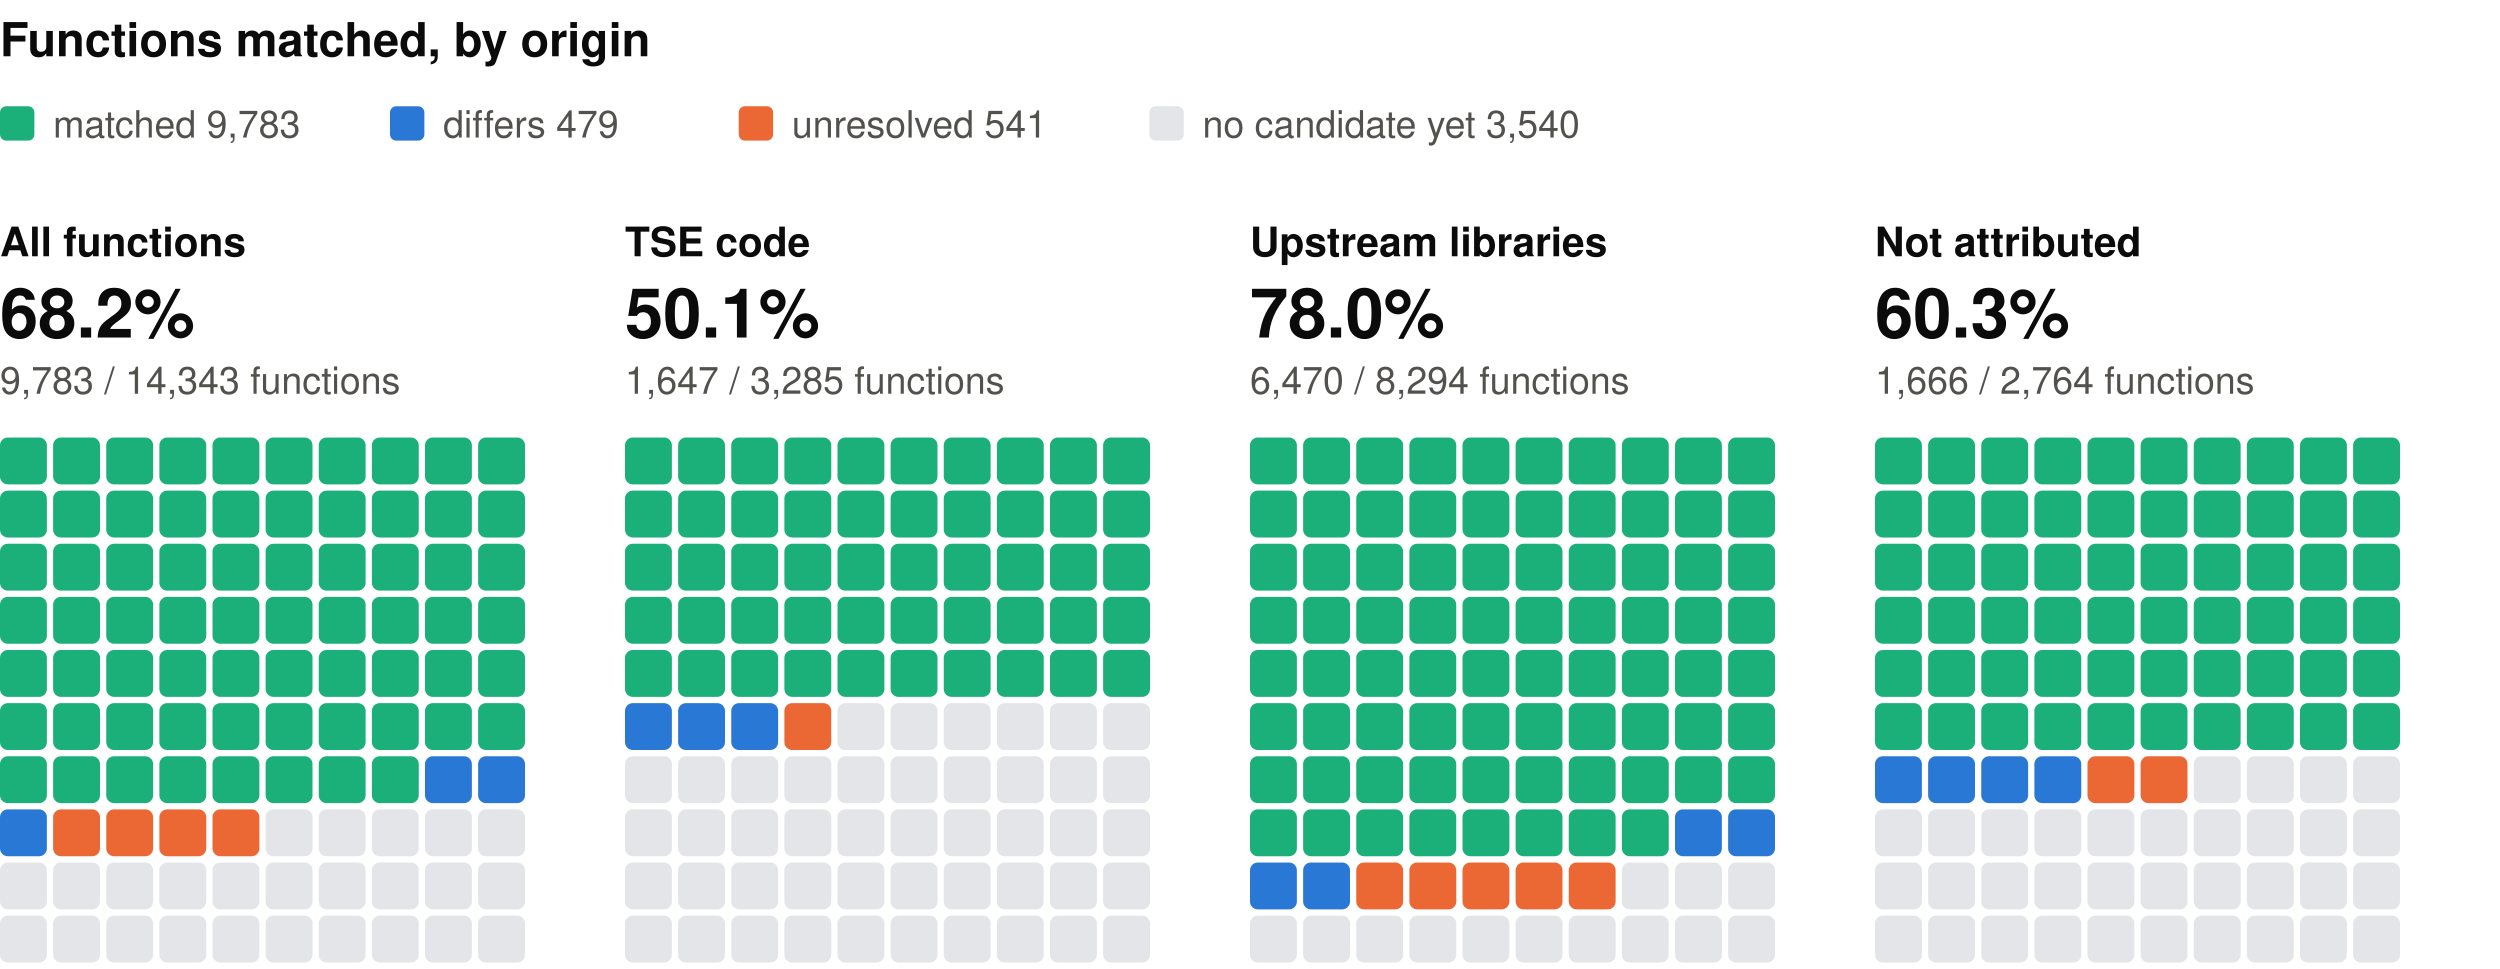
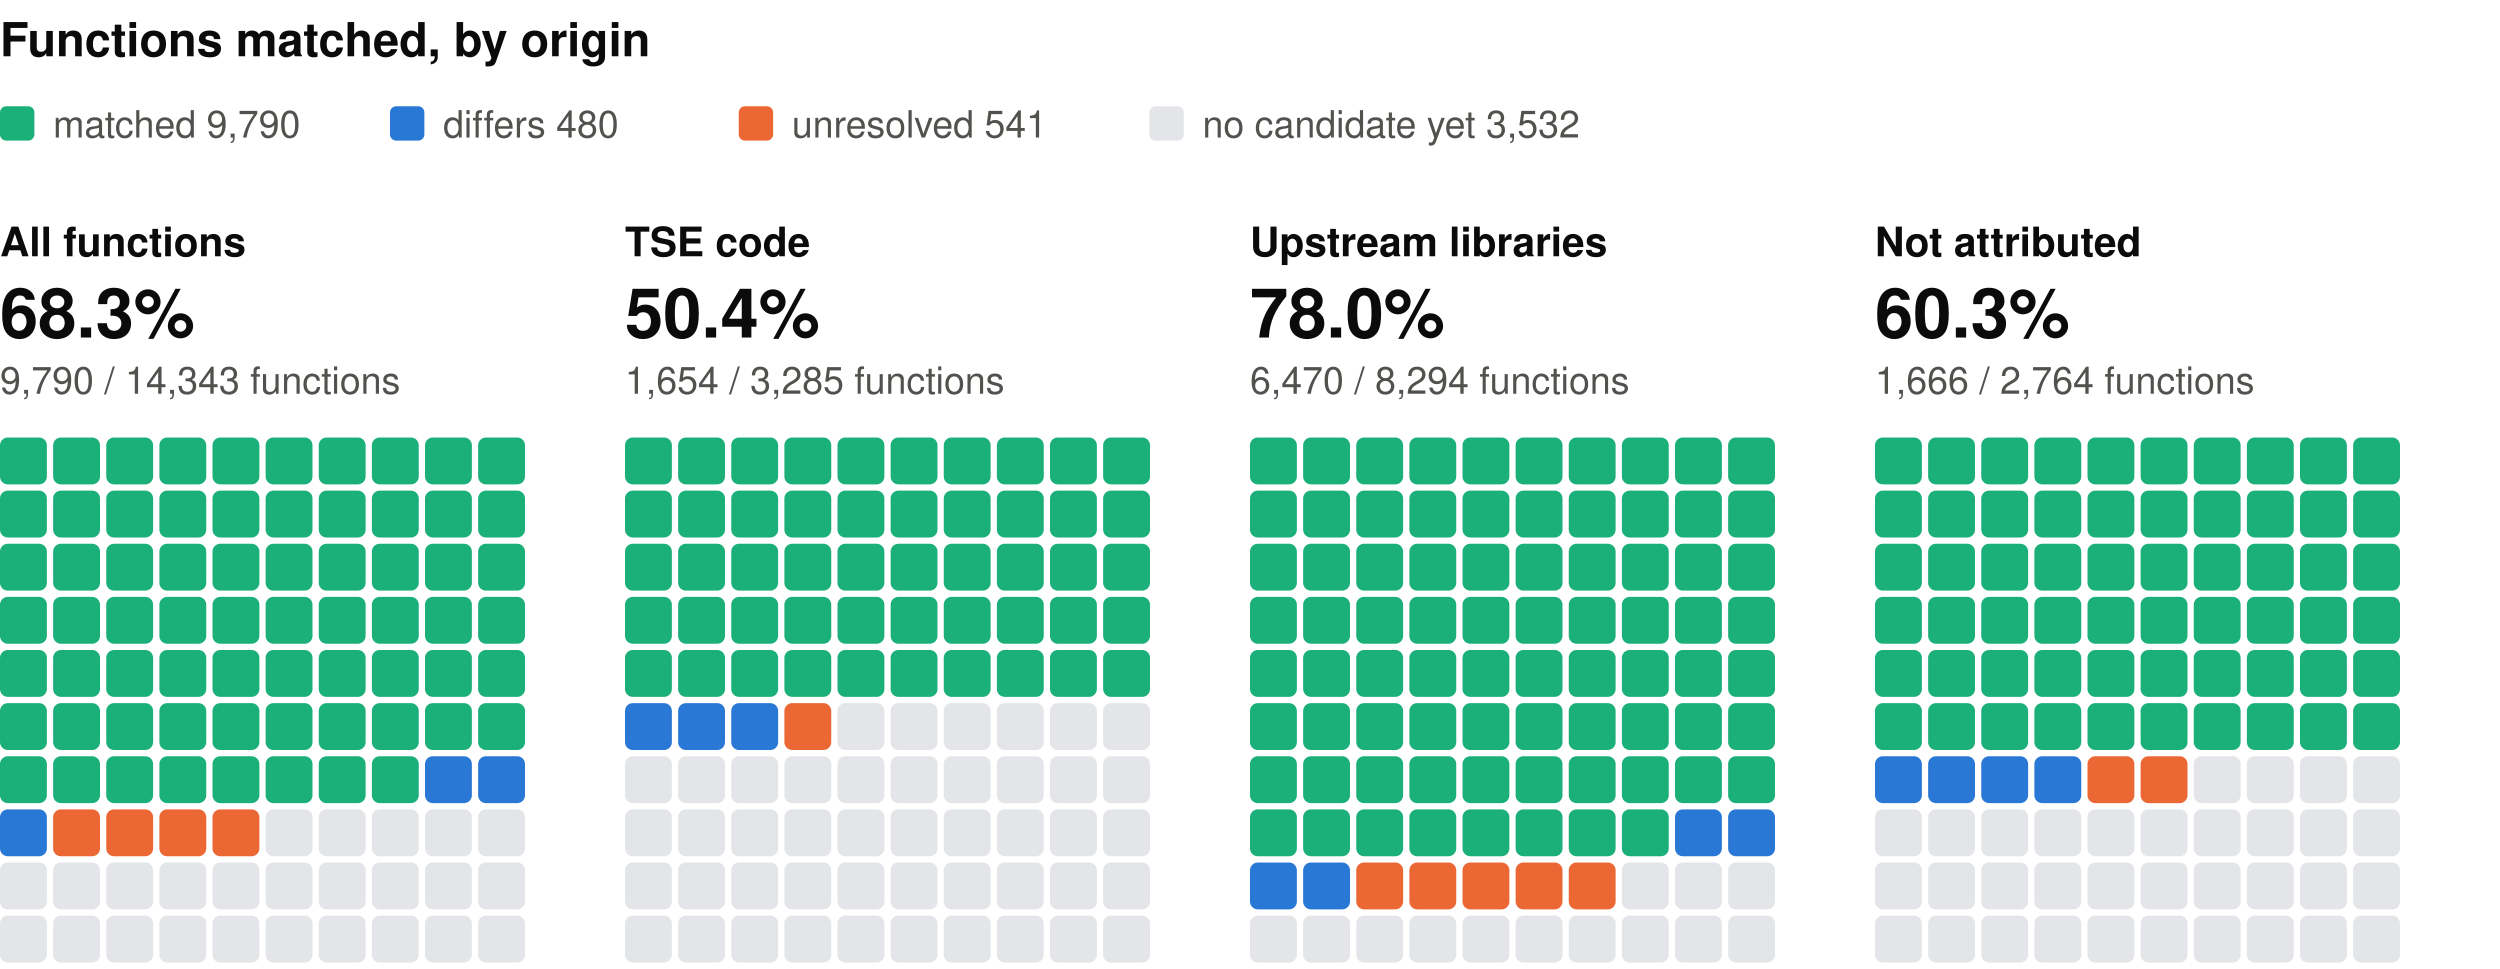
<svg xmlns="http://www.w3.org/2000/svg" width="800" height="310" viewBox="0 0 800 310" role="img" aria-label="Functions matched, by origin: one square per percent, coloured by verdict" font-family="system-ui, -apple-system, 'Segoe UI', Helvetica, Arial, sans-serif">
  <text x="0" y="18" font-size="15" fill="#0b0b0b" font-weight="600">Functions matched, by origin</text>
  <rect x="0" y="34" width="11" height="11" rx="2" fill="#1baf7a" />
-   <text x="17" y="44" font-size="12" fill="#52514e">matched 9,783</text>
+   <text x="17" y="44" font-size="12" fill="#52514e">matched 9,790</text>
  <rect x="124.8" y="34" width="11" height="11" rx="2" fill="#2a78d6" />
-   <text x="141.8" y="44" font-size="12" fill="#52514e">differs 479</text>
+   <text x="141.8" y="44" font-size="12" fill="#52514e">differs 480</text>
  <rect x="236.4" y="34" width="11" height="11" rx="2" fill="#eb6834" />
  <text x="253.4" y="44" font-size="12" fill="#52514e">unresolved 541</text>
  <rect x="367.8" y="34" width="11" height="11" rx="2" fill="#e3e5e8" />
-   <text x="384.8" y="44" font-size="12" fill="#52514e">no candidate yet 3,540</text>
+   <text x="384.8" y="44" font-size="12" fill="#52514e">no candidate yet 3,532</text>
  <text x="0" y="82" font-size="13" fill="#0b0b0b" font-weight="600">All functions</text>
-   <text x="0" y="108" font-size="22" fill="#0b0b0b" font-weight="600">68.2%</text>
-   <text x="0" y="126" font-size="12" fill="#52514e">9,783 / 14,343 functions</text>
+   <text x="0" y="108" font-size="22" fill="#0b0b0b" font-weight="600">68.3%</text>
+   <text x="0" y="126" font-size="12" fill="#52514e">9,790 / 14,343 functions</text>
  <rect x="0" y="140" width="15" height="15" rx="2.5" fill="#1baf7a" />
  <rect x="17" y="140" width="15" height="15" rx="2.5" fill="#1baf7a" />
  <rect x="34" y="140" width="15" height="15" rx="2.5" fill="#1baf7a" />
  <rect x="51" y="140" width="15" height="15" rx="2.5" fill="#1baf7a" />
  <rect x="68" y="140" width="15" height="15" rx="2.5" fill="#1baf7a" />
  <rect x="85" y="140" width="15" height="15" rx="2.5" fill="#1baf7a" />
  <rect x="102" y="140" width="15" height="15" rx="2.5" fill="#1baf7a" />
  <rect x="119" y="140" width="15" height="15" rx="2.5" fill="#1baf7a" />
  <rect x="136" y="140" width="15" height="15" rx="2.5" fill="#1baf7a" />
  <rect x="153" y="140" width="15" height="15" rx="2.5" fill="#1baf7a" />
  <rect x="0" y="157" width="15" height="15" rx="2.5" fill="#1baf7a" />
  <rect x="17" y="157" width="15" height="15" rx="2.5" fill="#1baf7a" />
  <rect x="34" y="157" width="15" height="15" rx="2.5" fill="#1baf7a" />
  <rect x="51" y="157" width="15" height="15" rx="2.5" fill="#1baf7a" />
  <rect x="68" y="157" width="15" height="15" rx="2.5" fill="#1baf7a" />
  <rect x="85" y="157" width="15" height="15" rx="2.5" fill="#1baf7a" />
  <rect x="102" y="157" width="15" height="15" rx="2.5" fill="#1baf7a" />
  <rect x="119" y="157" width="15" height="15" rx="2.5" fill="#1baf7a" />
  <rect x="136" y="157" width="15" height="15" rx="2.5" fill="#1baf7a" />
  <rect x="153" y="157" width="15" height="15" rx="2.5" fill="#1baf7a" />
  <rect x="0" y="174" width="15" height="15" rx="2.5" fill="#1baf7a" />
  <rect x="17" y="174" width="15" height="15" rx="2.5" fill="#1baf7a" />
  <rect x="34" y="174" width="15" height="15" rx="2.5" fill="#1baf7a" />
  <rect x="51" y="174" width="15" height="15" rx="2.5" fill="#1baf7a" />
  <rect x="68" y="174" width="15" height="15" rx="2.5" fill="#1baf7a" />
  <rect x="85" y="174" width="15" height="15" rx="2.5" fill="#1baf7a" />
  <rect x="102" y="174" width="15" height="15" rx="2.5" fill="#1baf7a" />
  <rect x="119" y="174" width="15" height="15" rx="2.5" fill="#1baf7a" />
  <rect x="136" y="174" width="15" height="15" rx="2.5" fill="#1baf7a" />
  <rect x="153" y="174" width="15" height="15" rx="2.5" fill="#1baf7a" />
  <rect x="0" y="191" width="15" height="15" rx="2.5" fill="#1baf7a" />
  <rect x="17" y="191" width="15" height="15" rx="2.5" fill="#1baf7a" />
  <rect x="34" y="191" width="15" height="15" rx="2.5" fill="#1baf7a" />
  <rect x="51" y="191" width="15" height="15" rx="2.5" fill="#1baf7a" />
  <rect x="68" y="191" width="15" height="15" rx="2.5" fill="#1baf7a" />
  <rect x="85" y="191" width="15" height="15" rx="2.5" fill="#1baf7a" />
  <rect x="102" y="191" width="15" height="15" rx="2.5" fill="#1baf7a" />
  <rect x="119" y="191" width="15" height="15" rx="2.5" fill="#1baf7a" />
  <rect x="136" y="191" width="15" height="15" rx="2.5" fill="#1baf7a" />
  <rect x="153" y="191" width="15" height="15" rx="2.5" fill="#1baf7a" />
  <rect x="0" y="208" width="15" height="15" rx="2.5" fill="#1baf7a" />
  <rect x="17" y="208" width="15" height="15" rx="2.5" fill="#1baf7a" />
  <rect x="34" y="208" width="15" height="15" rx="2.5" fill="#1baf7a" />
  <rect x="51" y="208" width="15" height="15" rx="2.5" fill="#1baf7a" />
  <rect x="68" y="208" width="15" height="15" rx="2.5" fill="#1baf7a" />
  <rect x="85" y="208" width="15" height="15" rx="2.5" fill="#1baf7a" />
  <rect x="102" y="208" width="15" height="15" rx="2.5" fill="#1baf7a" />
  <rect x="119" y="208" width="15" height="15" rx="2.5" fill="#1baf7a" />
  <rect x="136" y="208" width="15" height="15" rx="2.5" fill="#1baf7a" />
  <rect x="153" y="208" width="15" height="15" rx="2.5" fill="#1baf7a" />
  <rect x="0" y="225" width="15" height="15" rx="2.5" fill="#1baf7a" />
  <rect x="17" y="225" width="15" height="15" rx="2.5" fill="#1baf7a" />
  <rect x="34" y="225" width="15" height="15" rx="2.5" fill="#1baf7a" />
  <rect x="51" y="225" width="15" height="15" rx="2.5" fill="#1baf7a" />
  <rect x="68" y="225" width="15" height="15" rx="2.5" fill="#1baf7a" />
  <rect x="85" y="225" width="15" height="15" rx="2.5" fill="#1baf7a" />
  <rect x="102" y="225" width="15" height="15" rx="2.5" fill="#1baf7a" />
  <rect x="119" y="225" width="15" height="15" rx="2.5" fill="#1baf7a" />
  <rect x="136" y="225" width="15" height="15" rx="2.5" fill="#1baf7a" />
  <rect x="153" y="225" width="15" height="15" rx="2.5" fill="#1baf7a" />
  <rect x="0" y="242" width="15" height="15" rx="2.5" fill="#1baf7a" />
  <rect x="17" y="242" width="15" height="15" rx="2.5" fill="#1baf7a" />
  <rect x="34" y="242" width="15" height="15" rx="2.5" fill="#1baf7a" />
  <rect x="51" y="242" width="15" height="15" rx="2.5" fill="#1baf7a" />
  <rect x="68" y="242" width="15" height="15" rx="2.5" fill="#1baf7a" />
  <rect x="85" y="242" width="15" height="15" rx="2.5" fill="#1baf7a" />
  <rect x="102" y="242" width="15" height="15" rx="2.5" fill="#1baf7a" />
  <rect x="119" y="242" width="15" height="15" rx="2.5" fill="#1baf7a" />
  <rect x="136" y="242" width="15" height="15" rx="2.5" fill="#2a78d6" />
  <rect x="153" y="242" width="15" height="15" rx="2.5" fill="#2a78d6" />
  <rect x="0" y="259" width="15" height="15" rx="2.5" fill="#2a78d6" />
  <rect x="17" y="259" width="15" height="15" rx="2.5" fill="#eb6834" />
  <rect x="34" y="259" width="15" height="15" rx="2.5" fill="#eb6834" />
  <rect x="51" y="259" width="15" height="15" rx="2.5" fill="#eb6834" />
  <rect x="68" y="259" width="15" height="15" rx="2.5" fill="#eb6834" />
  <rect x="85" y="259" width="15" height="15" rx="2.5" fill="#e3e5e8" />
  <rect x="102" y="259" width="15" height="15" rx="2.5" fill="#e3e5e8" />
  <rect x="119" y="259" width="15" height="15" rx="2.5" fill="#e3e5e8" />
  <rect x="136" y="259" width="15" height="15" rx="2.5" fill="#e3e5e8" />
  <rect x="153" y="259" width="15" height="15" rx="2.5" fill="#e3e5e8" />
  <rect x="0" y="276" width="15" height="15" rx="2.5" fill="#e3e5e8" />
  <rect x="17" y="276" width="15" height="15" rx="2.5" fill="#e3e5e8" />
  <rect x="34" y="276" width="15" height="15" rx="2.5" fill="#e3e5e8" />
  <rect x="51" y="276" width="15" height="15" rx="2.5" fill="#e3e5e8" />
  <rect x="68" y="276" width="15" height="15" rx="2.5" fill="#e3e5e8" />
  <rect x="85" y="276" width="15" height="15" rx="2.5" fill="#e3e5e8" />
  <rect x="102" y="276" width="15" height="15" rx="2.5" fill="#e3e5e8" />
  <rect x="119" y="276" width="15" height="15" rx="2.5" fill="#e3e5e8" />
  <rect x="136" y="276" width="15" height="15" rx="2.5" fill="#e3e5e8" />
  <rect x="153" y="276" width="15" height="15" rx="2.5" fill="#e3e5e8" />
  <rect x="0" y="293" width="15" height="15" rx="2.5" fill="#e3e5e8" />
  <rect x="17" y="293" width="15" height="15" rx="2.5" fill="#e3e5e8" />
  <rect x="34" y="293" width="15" height="15" rx="2.5" fill="#e3e5e8" />
  <rect x="51" y="293" width="15" height="15" rx="2.5" fill="#e3e5e8" />
  <rect x="68" y="293" width="15" height="15" rx="2.5" fill="#e3e5e8" />
  <rect x="85" y="293" width="15" height="15" rx="2.5" fill="#e3e5e8" />
  <rect x="102" y="293" width="15" height="15" rx="2.5" fill="#e3e5e8" />
  <rect x="119" y="293" width="15" height="15" rx="2.5" fill="#e3e5e8" />
  <rect x="136" y="293" width="15" height="15" rx="2.5" fill="#e3e5e8" />
  <rect x="153" y="293" width="15" height="15" rx="2.5" fill="#e3e5e8" />
  <text x="200" y="82" font-size="13" fill="#0b0b0b" font-weight="600">TSE code</text>
-   <text x="200" y="108" font-size="22" fill="#0b0b0b" font-weight="600">50.1%</text>
-   <text x="200" y="126" font-size="12" fill="#52514e">1,647 / 3,285 functions</text>
+   <text x="200" y="108" font-size="22" fill="#0b0b0b" font-weight="600">50.4%</text>
+   <text x="200" y="126" font-size="12" fill="#52514e">1,654 / 3,285 functions</text>
  <rect x="200" y="140" width="15" height="15" rx="2.5" fill="#1baf7a" />
  <rect x="217" y="140" width="15" height="15" rx="2.5" fill="#1baf7a" />
  <rect x="234" y="140" width="15" height="15" rx="2.5" fill="#1baf7a" />
  <rect x="251" y="140" width="15" height="15" rx="2.5" fill="#1baf7a" />
  <rect x="268" y="140" width="15" height="15" rx="2.5" fill="#1baf7a" />
  <rect x="285" y="140" width="15" height="15" rx="2.5" fill="#1baf7a" />
  <rect x="302" y="140" width="15" height="15" rx="2.5" fill="#1baf7a" />
  <rect x="319" y="140" width="15" height="15" rx="2.5" fill="#1baf7a" />
  <rect x="336" y="140" width="15" height="15" rx="2.5" fill="#1baf7a" />
  <rect x="353" y="140" width="15" height="15" rx="2.5" fill="#1baf7a" />
  <rect x="200" y="157" width="15" height="15" rx="2.5" fill="#1baf7a" />
  <rect x="217" y="157" width="15" height="15" rx="2.5" fill="#1baf7a" />
  <rect x="234" y="157" width="15" height="15" rx="2.5" fill="#1baf7a" />
  <rect x="251" y="157" width="15" height="15" rx="2.5" fill="#1baf7a" />
  <rect x="268" y="157" width="15" height="15" rx="2.5" fill="#1baf7a" />
  <rect x="285" y="157" width="15" height="15" rx="2.5" fill="#1baf7a" />
  <rect x="302" y="157" width="15" height="15" rx="2.5" fill="#1baf7a" />
  <rect x="319" y="157" width="15" height="15" rx="2.5" fill="#1baf7a" />
  <rect x="336" y="157" width="15" height="15" rx="2.5" fill="#1baf7a" />
  <rect x="353" y="157" width="15" height="15" rx="2.5" fill="#1baf7a" />
  <rect x="200" y="174" width="15" height="15" rx="2.5" fill="#1baf7a" />
  <rect x="217" y="174" width="15" height="15" rx="2.5" fill="#1baf7a" />
  <rect x="234" y="174" width="15" height="15" rx="2.5" fill="#1baf7a" />
  <rect x="251" y="174" width="15" height="15" rx="2.5" fill="#1baf7a" />
  <rect x="268" y="174" width="15" height="15" rx="2.5" fill="#1baf7a" />
  <rect x="285" y="174" width="15" height="15" rx="2.5" fill="#1baf7a" />
  <rect x="302" y="174" width="15" height="15" rx="2.5" fill="#1baf7a" />
  <rect x="319" y="174" width="15" height="15" rx="2.5" fill="#1baf7a" />
  <rect x="336" y="174" width="15" height="15" rx="2.5" fill="#1baf7a" />
  <rect x="353" y="174" width="15" height="15" rx="2.5" fill="#1baf7a" />
  <rect x="200" y="191" width="15" height="15" rx="2.5" fill="#1baf7a" />
  <rect x="217" y="191" width="15" height="15" rx="2.5" fill="#1baf7a" />
  <rect x="234" y="191" width="15" height="15" rx="2.5" fill="#1baf7a" />
  <rect x="251" y="191" width="15" height="15" rx="2.5" fill="#1baf7a" />
  <rect x="268" y="191" width="15" height="15" rx="2.5" fill="#1baf7a" />
  <rect x="285" y="191" width="15" height="15" rx="2.5" fill="#1baf7a" />
  <rect x="302" y="191" width="15" height="15" rx="2.5" fill="#1baf7a" />
  <rect x="319" y="191" width="15" height="15" rx="2.5" fill="#1baf7a" />
  <rect x="336" y="191" width="15" height="15" rx="2.5" fill="#1baf7a" />
  <rect x="353" y="191" width="15" height="15" rx="2.5" fill="#1baf7a" />
  <rect x="200" y="208" width="15" height="15" rx="2.5" fill="#1baf7a" />
  <rect x="217" y="208" width="15" height="15" rx="2.5" fill="#1baf7a" />
  <rect x="234" y="208" width="15" height="15" rx="2.5" fill="#1baf7a" />
  <rect x="251" y="208" width="15" height="15" rx="2.5" fill="#1baf7a" />
  <rect x="268" y="208" width="15" height="15" rx="2.5" fill="#1baf7a" />
  <rect x="285" y="208" width="15" height="15" rx="2.5" fill="#1baf7a" />
  <rect x="302" y="208" width="15" height="15" rx="2.5" fill="#1baf7a" />
  <rect x="319" y="208" width="15" height="15" rx="2.5" fill="#1baf7a" />
  <rect x="336" y="208" width="15" height="15" rx="2.5" fill="#1baf7a" />
  <rect x="353" y="208" width="15" height="15" rx="2.5" fill="#1baf7a" />
  <rect x="200" y="225" width="15" height="15" rx="2.5" fill="#2a78d6" />
  <rect x="217" y="225" width="15" height="15" rx="2.5" fill="#2a78d6" />
  <rect x="234" y="225" width="15" height="15" rx="2.5" fill="#2a78d6" />
  <rect x="251" y="225" width="15" height="15" rx="2.5" fill="#eb6834" />
  <rect x="268" y="225" width="15" height="15" rx="2.5" fill="#e3e5e8" />
  <rect x="285" y="225" width="15" height="15" rx="2.5" fill="#e3e5e8" />
  <rect x="302" y="225" width="15" height="15" rx="2.5" fill="#e3e5e8" />
  <rect x="319" y="225" width="15" height="15" rx="2.5" fill="#e3e5e8" />
  <rect x="336" y="225" width="15" height="15" rx="2.5" fill="#e3e5e8" />
  <rect x="353" y="225" width="15" height="15" rx="2.5" fill="#e3e5e8" />
  <rect x="200" y="242" width="15" height="15" rx="2.5" fill="#e3e5e8" />
  <rect x="217" y="242" width="15" height="15" rx="2.5" fill="#e3e5e8" />
  <rect x="234" y="242" width="15" height="15" rx="2.5" fill="#e3e5e8" />
  <rect x="251" y="242" width="15" height="15" rx="2.5" fill="#e3e5e8" />
  <rect x="268" y="242" width="15" height="15" rx="2.5" fill="#e3e5e8" />
  <rect x="285" y="242" width="15" height="15" rx="2.5" fill="#e3e5e8" />
  <rect x="302" y="242" width="15" height="15" rx="2.5" fill="#e3e5e8" />
  <rect x="319" y="242" width="15" height="15" rx="2.5" fill="#e3e5e8" />
  <rect x="336" y="242" width="15" height="15" rx="2.5" fill="#e3e5e8" />
  <rect x="353" y="242" width="15" height="15" rx="2.5" fill="#e3e5e8" />
  <rect x="200" y="259" width="15" height="15" rx="2.5" fill="#e3e5e8" />
  <rect x="217" y="259" width="15" height="15" rx="2.5" fill="#e3e5e8" />
  <rect x="234" y="259" width="15" height="15" rx="2.5" fill="#e3e5e8" />
  <rect x="251" y="259" width="15" height="15" rx="2.5" fill="#e3e5e8" />
  <rect x="268" y="259" width="15" height="15" rx="2.5" fill="#e3e5e8" />
  <rect x="285" y="259" width="15" height="15" rx="2.5" fill="#e3e5e8" />
  <rect x="302" y="259" width="15" height="15" rx="2.5" fill="#e3e5e8" />
  <rect x="319" y="259" width="15" height="15" rx="2.5" fill="#e3e5e8" />
  <rect x="336" y="259" width="15" height="15" rx="2.5" fill="#e3e5e8" />
  <rect x="353" y="259" width="15" height="15" rx="2.5" fill="#e3e5e8" />
  <rect x="200" y="276" width="15" height="15" rx="2.5" fill="#e3e5e8" />
  <rect x="217" y="276" width="15" height="15" rx="2.5" fill="#e3e5e8" />
  <rect x="234" y="276" width="15" height="15" rx="2.5" fill="#e3e5e8" />
  <rect x="251" y="276" width="15" height="15" rx="2.5" fill="#e3e5e8" />
  <rect x="268" y="276" width="15" height="15" rx="2.5" fill="#e3e5e8" />
  <rect x="285" y="276" width="15" height="15" rx="2.5" fill="#e3e5e8" />
  <rect x="302" y="276" width="15" height="15" rx="2.5" fill="#e3e5e8" />
  <rect x="319" y="276" width="15" height="15" rx="2.5" fill="#e3e5e8" />
  <rect x="336" y="276" width="15" height="15" rx="2.5" fill="#e3e5e8" />
  <rect x="353" y="276" width="15" height="15" rx="2.5" fill="#e3e5e8" />
  <rect x="200" y="293" width="15" height="15" rx="2.5" fill="#e3e5e8" />
  <rect x="217" y="293" width="15" height="15" rx="2.5" fill="#e3e5e8" />
  <rect x="234" y="293" width="15" height="15" rx="2.5" fill="#e3e5e8" />
  <rect x="251" y="293" width="15" height="15" rx="2.5" fill="#e3e5e8" />
  <rect x="268" y="293" width="15" height="15" rx="2.5" fill="#e3e5e8" />
  <rect x="285" y="293" width="15" height="15" rx="2.5" fill="#e3e5e8" />
  <rect x="302" y="293" width="15" height="15" rx="2.5" fill="#e3e5e8" />
  <rect x="319" y="293" width="15" height="15" rx="2.5" fill="#e3e5e8" />
  <rect x="336" y="293" width="15" height="15" rx="2.5" fill="#e3e5e8" />
  <rect x="353" y="293" width="15" height="15" rx="2.5" fill="#e3e5e8" />
  <text x="400" y="82" font-size="13" fill="#0b0b0b" font-weight="600">Upstream libraries</text>
  <text x="400" y="108" font-size="22" fill="#0b0b0b" font-weight="600">78.0%</text>
  <text x="400" y="126" font-size="12" fill="#52514e">6,470 / 8,294 functions</text>
  <rect x="400" y="140" width="15" height="15" rx="2.5" fill="#1baf7a" />
  <rect x="417" y="140" width="15" height="15" rx="2.5" fill="#1baf7a" />
  <rect x="434" y="140" width="15" height="15" rx="2.5" fill="#1baf7a" />
  <rect x="451" y="140" width="15" height="15" rx="2.5" fill="#1baf7a" />
  <rect x="468" y="140" width="15" height="15" rx="2.5" fill="#1baf7a" />
  <rect x="485" y="140" width="15" height="15" rx="2.5" fill="#1baf7a" />
  <rect x="502" y="140" width="15" height="15" rx="2.5" fill="#1baf7a" />
  <rect x="519" y="140" width="15" height="15" rx="2.5" fill="#1baf7a" />
  <rect x="536" y="140" width="15" height="15" rx="2.5" fill="#1baf7a" />
  <rect x="553" y="140" width="15" height="15" rx="2.5" fill="#1baf7a" />
  <rect x="400" y="157" width="15" height="15" rx="2.5" fill="#1baf7a" />
  <rect x="417" y="157" width="15" height="15" rx="2.5" fill="#1baf7a" />
  <rect x="434" y="157" width="15" height="15" rx="2.5" fill="#1baf7a" />
  <rect x="451" y="157" width="15" height="15" rx="2.5" fill="#1baf7a" />
  <rect x="468" y="157" width="15" height="15" rx="2.5" fill="#1baf7a" />
  <rect x="485" y="157" width="15" height="15" rx="2.5" fill="#1baf7a" />
  <rect x="502" y="157" width="15" height="15" rx="2.5" fill="#1baf7a" />
  <rect x="519" y="157" width="15" height="15" rx="2.5" fill="#1baf7a" />
  <rect x="536" y="157" width="15" height="15" rx="2.5" fill="#1baf7a" />
  <rect x="553" y="157" width="15" height="15" rx="2.5" fill="#1baf7a" />
  <rect x="400" y="174" width="15" height="15" rx="2.5" fill="#1baf7a" />
  <rect x="417" y="174" width="15" height="15" rx="2.5" fill="#1baf7a" />
  <rect x="434" y="174" width="15" height="15" rx="2.5" fill="#1baf7a" />
  <rect x="451" y="174" width="15" height="15" rx="2.5" fill="#1baf7a" />
  <rect x="468" y="174" width="15" height="15" rx="2.5" fill="#1baf7a" />
  <rect x="485" y="174" width="15" height="15" rx="2.5" fill="#1baf7a" />
  <rect x="502" y="174" width="15" height="15" rx="2.5" fill="#1baf7a" />
  <rect x="519" y="174" width="15" height="15" rx="2.5" fill="#1baf7a" />
  <rect x="536" y="174" width="15" height="15" rx="2.5" fill="#1baf7a" />
  <rect x="553" y="174" width="15" height="15" rx="2.5" fill="#1baf7a" />
  <rect x="400" y="191" width="15" height="15" rx="2.5" fill="#1baf7a" />
  <rect x="417" y="191" width="15" height="15" rx="2.5" fill="#1baf7a" />
  <rect x="434" y="191" width="15" height="15" rx="2.5" fill="#1baf7a" />
  <rect x="451" y="191" width="15" height="15" rx="2.5" fill="#1baf7a" />
  <rect x="468" y="191" width="15" height="15" rx="2.5" fill="#1baf7a" />
  <rect x="485" y="191" width="15" height="15" rx="2.5" fill="#1baf7a" />
  <rect x="502" y="191" width="15" height="15" rx="2.5" fill="#1baf7a" />
  <rect x="519" y="191" width="15" height="15" rx="2.5" fill="#1baf7a" />
  <rect x="536" y="191" width="15" height="15" rx="2.5" fill="#1baf7a" />
  <rect x="553" y="191" width="15" height="15" rx="2.5" fill="#1baf7a" />
  <rect x="400" y="208" width="15" height="15" rx="2.5" fill="#1baf7a" />
  <rect x="417" y="208" width="15" height="15" rx="2.5" fill="#1baf7a" />
  <rect x="434" y="208" width="15" height="15" rx="2.5" fill="#1baf7a" />
  <rect x="451" y="208" width="15" height="15" rx="2.5" fill="#1baf7a" />
  <rect x="468" y="208" width="15" height="15" rx="2.5" fill="#1baf7a" />
  <rect x="485" y="208" width="15" height="15" rx="2.5" fill="#1baf7a" />
  <rect x="502" y="208" width="15" height="15" rx="2.5" fill="#1baf7a" />
  <rect x="519" y="208" width="15" height="15" rx="2.5" fill="#1baf7a" />
  <rect x="536" y="208" width="15" height="15" rx="2.5" fill="#1baf7a" />
  <rect x="553" y="208" width="15" height="15" rx="2.5" fill="#1baf7a" />
  <rect x="400" y="225" width="15" height="15" rx="2.5" fill="#1baf7a" />
  <rect x="417" y="225" width="15" height="15" rx="2.5" fill="#1baf7a" />
  <rect x="434" y="225" width="15" height="15" rx="2.5" fill="#1baf7a" />
  <rect x="451" y="225" width="15" height="15" rx="2.5" fill="#1baf7a" />
  <rect x="468" y="225" width="15" height="15" rx="2.5" fill="#1baf7a" />
  <rect x="485" y="225" width="15" height="15" rx="2.5" fill="#1baf7a" />
  <rect x="502" y="225" width="15" height="15" rx="2.5" fill="#1baf7a" />
  <rect x="519" y="225" width="15" height="15" rx="2.5" fill="#1baf7a" />
  <rect x="536" y="225" width="15" height="15" rx="2.5" fill="#1baf7a" />
  <rect x="553" y="225" width="15" height="15" rx="2.5" fill="#1baf7a" />
  <rect x="400" y="242" width="15" height="15" rx="2.5" fill="#1baf7a" />
  <rect x="417" y="242" width="15" height="15" rx="2.5" fill="#1baf7a" />
  <rect x="434" y="242" width="15" height="15" rx="2.5" fill="#1baf7a" />
  <rect x="451" y="242" width="15" height="15" rx="2.5" fill="#1baf7a" />
  <rect x="468" y="242" width="15" height="15" rx="2.5" fill="#1baf7a" />
  <rect x="485" y="242" width="15" height="15" rx="2.5" fill="#1baf7a" />
  <rect x="502" y="242" width="15" height="15" rx="2.5" fill="#1baf7a" />
  <rect x="519" y="242" width="15" height="15" rx="2.5" fill="#1baf7a" />
  <rect x="536" y="242" width="15" height="15" rx="2.5" fill="#1baf7a" />
  <rect x="553" y="242" width="15" height="15" rx="2.5" fill="#1baf7a" />
  <rect x="400" y="259" width="15" height="15" rx="2.5" fill="#1baf7a" />
  <rect x="417" y="259" width="15" height="15" rx="2.5" fill="#1baf7a" />
  <rect x="434" y="259" width="15" height="15" rx="2.5" fill="#1baf7a" />
  <rect x="451" y="259" width="15" height="15" rx="2.5" fill="#1baf7a" />
  <rect x="468" y="259" width="15" height="15" rx="2.5" fill="#1baf7a" />
  <rect x="485" y="259" width="15" height="15" rx="2.5" fill="#1baf7a" />
  <rect x="502" y="259" width="15" height="15" rx="2.5" fill="#1baf7a" />
  <rect x="519" y="259" width="15" height="15" rx="2.5" fill="#1baf7a" />
  <rect x="536" y="259" width="15" height="15" rx="2.5" fill="#2a78d6" />
  <rect x="553" y="259" width="15" height="15" rx="2.5" fill="#2a78d6" />
  <rect x="400" y="276" width="15" height="15" rx="2.5" fill="#2a78d6" />
  <rect x="417" y="276" width="15" height="15" rx="2.5" fill="#2a78d6" />
  <rect x="434" y="276" width="15" height="15" rx="2.5" fill="#eb6834" />
  <rect x="451" y="276" width="15" height="15" rx="2.5" fill="#eb6834" />
  <rect x="468" y="276" width="15" height="15" rx="2.5" fill="#eb6834" />
  <rect x="485" y="276" width="15" height="15" rx="2.5" fill="#eb6834" />
  <rect x="502" y="276" width="15" height="15" rx="2.5" fill="#eb6834" />
  <rect x="519" y="276" width="15" height="15" rx="2.5" fill="#e3e5e8" />
  <rect x="536" y="276" width="15" height="15" rx="2.5" fill="#e3e5e8" />
  <rect x="553" y="276" width="15" height="15" rx="2.5" fill="#e3e5e8" />
  <rect x="400" y="293" width="15" height="15" rx="2.5" fill="#e3e5e8" />
  <rect x="417" y="293" width="15" height="15" rx="2.5" fill="#e3e5e8" />
  <rect x="434" y="293" width="15" height="15" rx="2.5" fill="#e3e5e8" />
  <rect x="451" y="293" width="15" height="15" rx="2.5" fill="#e3e5e8" />
  <rect x="468" y="293" width="15" height="15" rx="2.5" fill="#e3e5e8" />
  <rect x="485" y="293" width="15" height="15" rx="2.5" fill="#e3e5e8" />
  <rect x="502" y="293" width="15" height="15" rx="2.5" fill="#e3e5e8" />
  <rect x="519" y="293" width="15" height="15" rx="2.5" fill="#e3e5e8" />
  <rect x="536" y="293" width="15" height="15" rx="2.5" fill="#e3e5e8" />
  <rect x="553" y="293" width="15" height="15" rx="2.5" fill="#e3e5e8" />
  <text x="600" y="82" font-size="13" fill="#0b0b0b" font-weight="600">Not attributed</text>
  <text x="600" y="108" font-size="22" fill="#0b0b0b" font-weight="600">60.3%</text>
  <text x="600" y="126" font-size="12" fill="#52514e">1,666 / 2,764 functions</text>
  <rect x="600" y="140" width="15" height="15" rx="2.5" fill="#1baf7a" />
  <rect x="617" y="140" width="15" height="15" rx="2.5" fill="#1baf7a" />
  <rect x="634" y="140" width="15" height="15" rx="2.5" fill="#1baf7a" />
  <rect x="651" y="140" width="15" height="15" rx="2.5" fill="#1baf7a" />
  <rect x="668" y="140" width="15" height="15" rx="2.5" fill="#1baf7a" />
  <rect x="685" y="140" width="15" height="15" rx="2.5" fill="#1baf7a" />
  <rect x="702" y="140" width="15" height="15" rx="2.5" fill="#1baf7a" />
  <rect x="719" y="140" width="15" height="15" rx="2.5" fill="#1baf7a" />
  <rect x="736" y="140" width="15" height="15" rx="2.5" fill="#1baf7a" />
  <rect x="753" y="140" width="15" height="15" rx="2.5" fill="#1baf7a" />
  <rect x="600" y="157" width="15" height="15" rx="2.5" fill="#1baf7a" />
  <rect x="617" y="157" width="15" height="15" rx="2.5" fill="#1baf7a" />
  <rect x="634" y="157" width="15" height="15" rx="2.5" fill="#1baf7a" />
  <rect x="651" y="157" width="15" height="15" rx="2.5" fill="#1baf7a" />
  <rect x="668" y="157" width="15" height="15" rx="2.5" fill="#1baf7a" />
  <rect x="685" y="157" width="15" height="15" rx="2.5" fill="#1baf7a" />
  <rect x="702" y="157" width="15" height="15" rx="2.5" fill="#1baf7a" />
  <rect x="719" y="157" width="15" height="15" rx="2.5" fill="#1baf7a" />
  <rect x="736" y="157" width="15" height="15" rx="2.5" fill="#1baf7a" />
  <rect x="753" y="157" width="15" height="15" rx="2.5" fill="#1baf7a" />
  <rect x="600" y="174" width="15" height="15" rx="2.5" fill="#1baf7a" />
  <rect x="617" y="174" width="15" height="15" rx="2.5" fill="#1baf7a" />
  <rect x="634" y="174" width="15" height="15" rx="2.5" fill="#1baf7a" />
  <rect x="651" y="174" width="15" height="15" rx="2.5" fill="#1baf7a" />
  <rect x="668" y="174" width="15" height="15" rx="2.5" fill="#1baf7a" />
  <rect x="685" y="174" width="15" height="15" rx="2.5" fill="#1baf7a" />
  <rect x="702" y="174" width="15" height="15" rx="2.5" fill="#1baf7a" />
  <rect x="719" y="174" width="15" height="15" rx="2.5" fill="#1baf7a" />
  <rect x="736" y="174" width="15" height="15" rx="2.5" fill="#1baf7a" />
  <rect x="753" y="174" width="15" height="15" rx="2.5" fill="#1baf7a" />
  <rect x="600" y="191" width="15" height="15" rx="2.5" fill="#1baf7a" />
  <rect x="617" y="191" width="15" height="15" rx="2.5" fill="#1baf7a" />
  <rect x="634" y="191" width="15" height="15" rx="2.5" fill="#1baf7a" />
  <rect x="651" y="191" width="15" height="15" rx="2.5" fill="#1baf7a" />
  <rect x="668" y="191" width="15" height="15" rx="2.5" fill="#1baf7a" />
  <rect x="685" y="191" width="15" height="15" rx="2.5" fill="#1baf7a" />
  <rect x="702" y="191" width="15" height="15" rx="2.5" fill="#1baf7a" />
  <rect x="719" y="191" width="15" height="15" rx="2.5" fill="#1baf7a" />
  <rect x="736" y="191" width="15" height="15" rx="2.5" fill="#1baf7a" />
  <rect x="753" y="191" width="15" height="15" rx="2.5" fill="#1baf7a" />
  <rect x="600" y="208" width="15" height="15" rx="2.5" fill="#1baf7a" />
  <rect x="617" y="208" width="15" height="15" rx="2.5" fill="#1baf7a" />
  <rect x="634" y="208" width="15" height="15" rx="2.5" fill="#1baf7a" />
  <rect x="651" y="208" width="15" height="15" rx="2.5" fill="#1baf7a" />
  <rect x="668" y="208" width="15" height="15" rx="2.5" fill="#1baf7a" />
  <rect x="685" y="208" width="15" height="15" rx="2.5" fill="#1baf7a" />
  <rect x="702" y="208" width="15" height="15" rx="2.5" fill="#1baf7a" />
  <rect x="719" y="208" width="15" height="15" rx="2.5" fill="#1baf7a" />
  <rect x="736" y="208" width="15" height="15" rx="2.5" fill="#1baf7a" />
  <rect x="753" y="208" width="15" height="15" rx="2.5" fill="#1baf7a" />
  <rect x="600" y="225" width="15" height="15" rx="2.5" fill="#1baf7a" />
  <rect x="617" y="225" width="15" height="15" rx="2.5" fill="#1baf7a" />
  <rect x="634" y="225" width="15" height="15" rx="2.5" fill="#1baf7a" />
  <rect x="651" y="225" width="15" height="15" rx="2.5" fill="#1baf7a" />
  <rect x="668" y="225" width="15" height="15" rx="2.5" fill="#1baf7a" />
  <rect x="685" y="225" width="15" height="15" rx="2.5" fill="#1baf7a" />
  <rect x="702" y="225" width="15" height="15" rx="2.5" fill="#1baf7a" />
  <rect x="719" y="225" width="15" height="15" rx="2.5" fill="#1baf7a" />
  <rect x="736" y="225" width="15" height="15" rx="2.5" fill="#1baf7a" />
  <rect x="753" y="225" width="15" height="15" rx="2.5" fill="#1baf7a" />
  <rect x="600" y="242" width="15" height="15" rx="2.5" fill="#2a78d6" />
  <rect x="617" y="242" width="15" height="15" rx="2.5" fill="#2a78d6" />
  <rect x="634" y="242" width="15" height="15" rx="2.5" fill="#2a78d6" />
  <rect x="651" y="242" width="15" height="15" rx="2.5" fill="#2a78d6" />
  <rect x="668" y="242" width="15" height="15" rx="2.5" fill="#eb6834" />
  <rect x="685" y="242" width="15" height="15" rx="2.5" fill="#eb6834" />
  <rect x="702" y="242" width="15" height="15" rx="2.5" fill="#e3e5e8" />
  <rect x="719" y="242" width="15" height="15" rx="2.5" fill="#e3e5e8" />
  <rect x="736" y="242" width="15" height="15" rx="2.5" fill="#e3e5e8" />
  <rect x="753" y="242" width="15" height="15" rx="2.5" fill="#e3e5e8" />
  <rect x="600" y="259" width="15" height="15" rx="2.5" fill="#e3e5e8" />
  <rect x="617" y="259" width="15" height="15" rx="2.5" fill="#e3e5e8" />
  <rect x="634" y="259" width="15" height="15" rx="2.5" fill="#e3e5e8" />
  <rect x="651" y="259" width="15" height="15" rx="2.5" fill="#e3e5e8" />
  <rect x="668" y="259" width="15" height="15" rx="2.5" fill="#e3e5e8" />
  <rect x="685" y="259" width="15" height="15" rx="2.5" fill="#e3e5e8" />
  <rect x="702" y="259" width="15" height="15" rx="2.5" fill="#e3e5e8" />
  <rect x="719" y="259" width="15" height="15" rx="2.5" fill="#e3e5e8" />
  <rect x="736" y="259" width="15" height="15" rx="2.5" fill="#e3e5e8" />
  <rect x="753" y="259" width="15" height="15" rx="2.5" fill="#e3e5e8" />
  <rect x="600" y="276" width="15" height="15" rx="2.5" fill="#e3e5e8" />
  <rect x="617" y="276" width="15" height="15" rx="2.5" fill="#e3e5e8" />
  <rect x="634" y="276" width="15" height="15" rx="2.5" fill="#e3e5e8" />
  <rect x="651" y="276" width="15" height="15" rx="2.5" fill="#e3e5e8" />
  <rect x="668" y="276" width="15" height="15" rx="2.5" fill="#e3e5e8" />
  <rect x="685" y="276" width="15" height="15" rx="2.5" fill="#e3e5e8" />
  <rect x="702" y="276" width="15" height="15" rx="2.5" fill="#e3e5e8" />
  <rect x="719" y="276" width="15" height="15" rx="2.5" fill="#e3e5e8" />
  <rect x="736" y="276" width="15" height="15" rx="2.5" fill="#e3e5e8" />
  <rect x="753" y="276" width="15" height="15" rx="2.5" fill="#e3e5e8" />
  <rect x="600" y="293" width="15" height="15" rx="2.5" fill="#e3e5e8" />
  <rect x="617" y="293" width="15" height="15" rx="2.5" fill="#e3e5e8" />
  <rect x="634" y="293" width="15" height="15" rx="2.5" fill="#e3e5e8" />
  <rect x="651" y="293" width="15" height="15" rx="2.5" fill="#e3e5e8" />
  <rect x="668" y="293" width="15" height="15" rx="2.5" fill="#e3e5e8" />
  <rect x="685" y="293" width="15" height="15" rx="2.5" fill="#e3e5e8" />
  <rect x="702" y="293" width="15" height="15" rx="2.5" fill="#e3e5e8" />
  <rect x="719" y="293" width="15" height="15" rx="2.5" fill="#e3e5e8" />
  <rect x="736" y="293" width="15" height="15" rx="2.5" fill="#e3e5e8" />
  <rect x="753" y="293" width="15" height="15" rx="2.5" fill="#e3e5e8" />
</svg>
